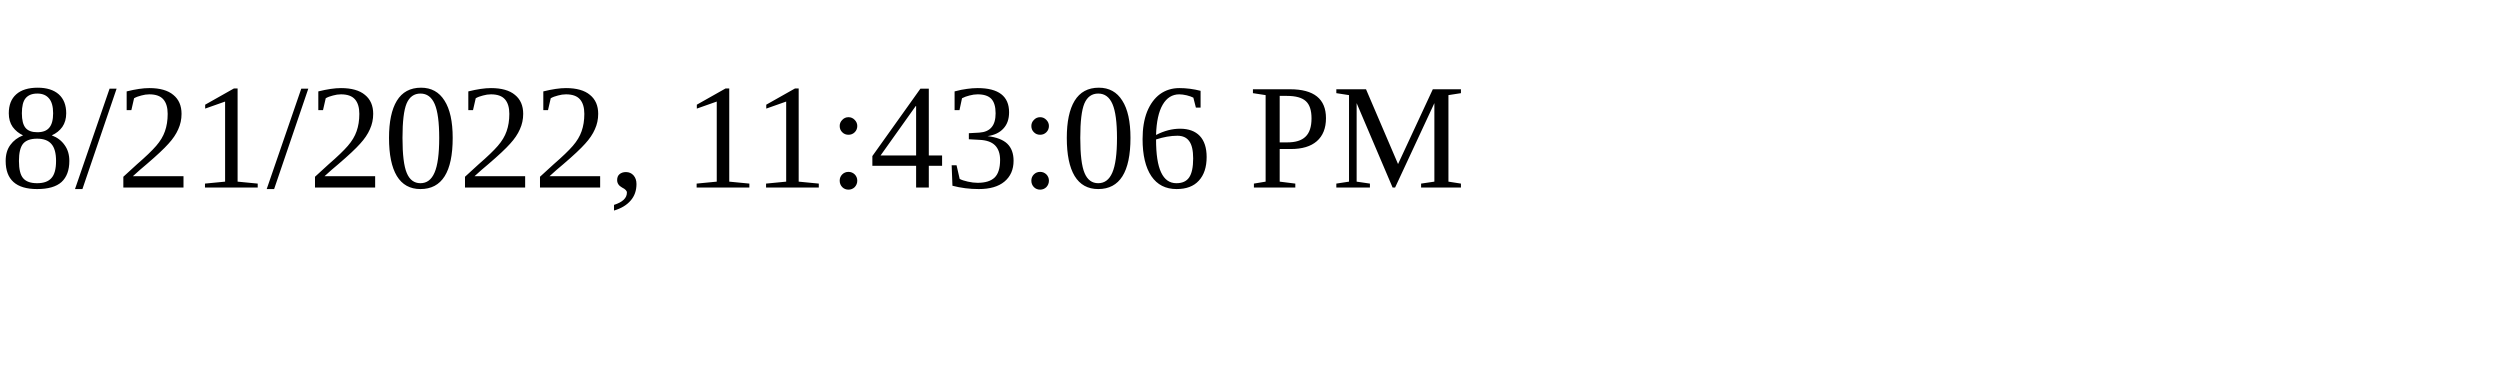
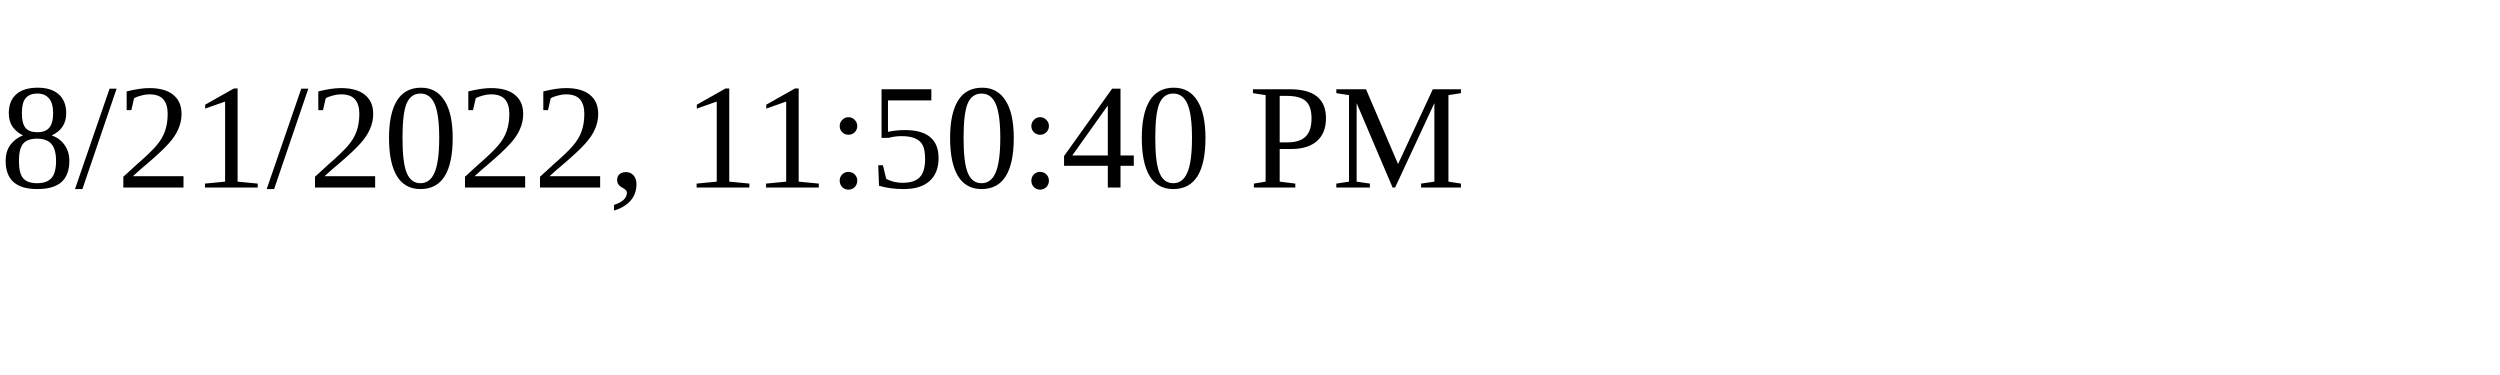
<svg xmlns="http://www.w3.org/2000/svg" height="30" width="200">
-   <text x="0" y="15">8/21/2022, 11:43:06 PM</text>
+   <text x="0" y="15">8/21/2022, 11:50:40 PM</text>
</svg>
